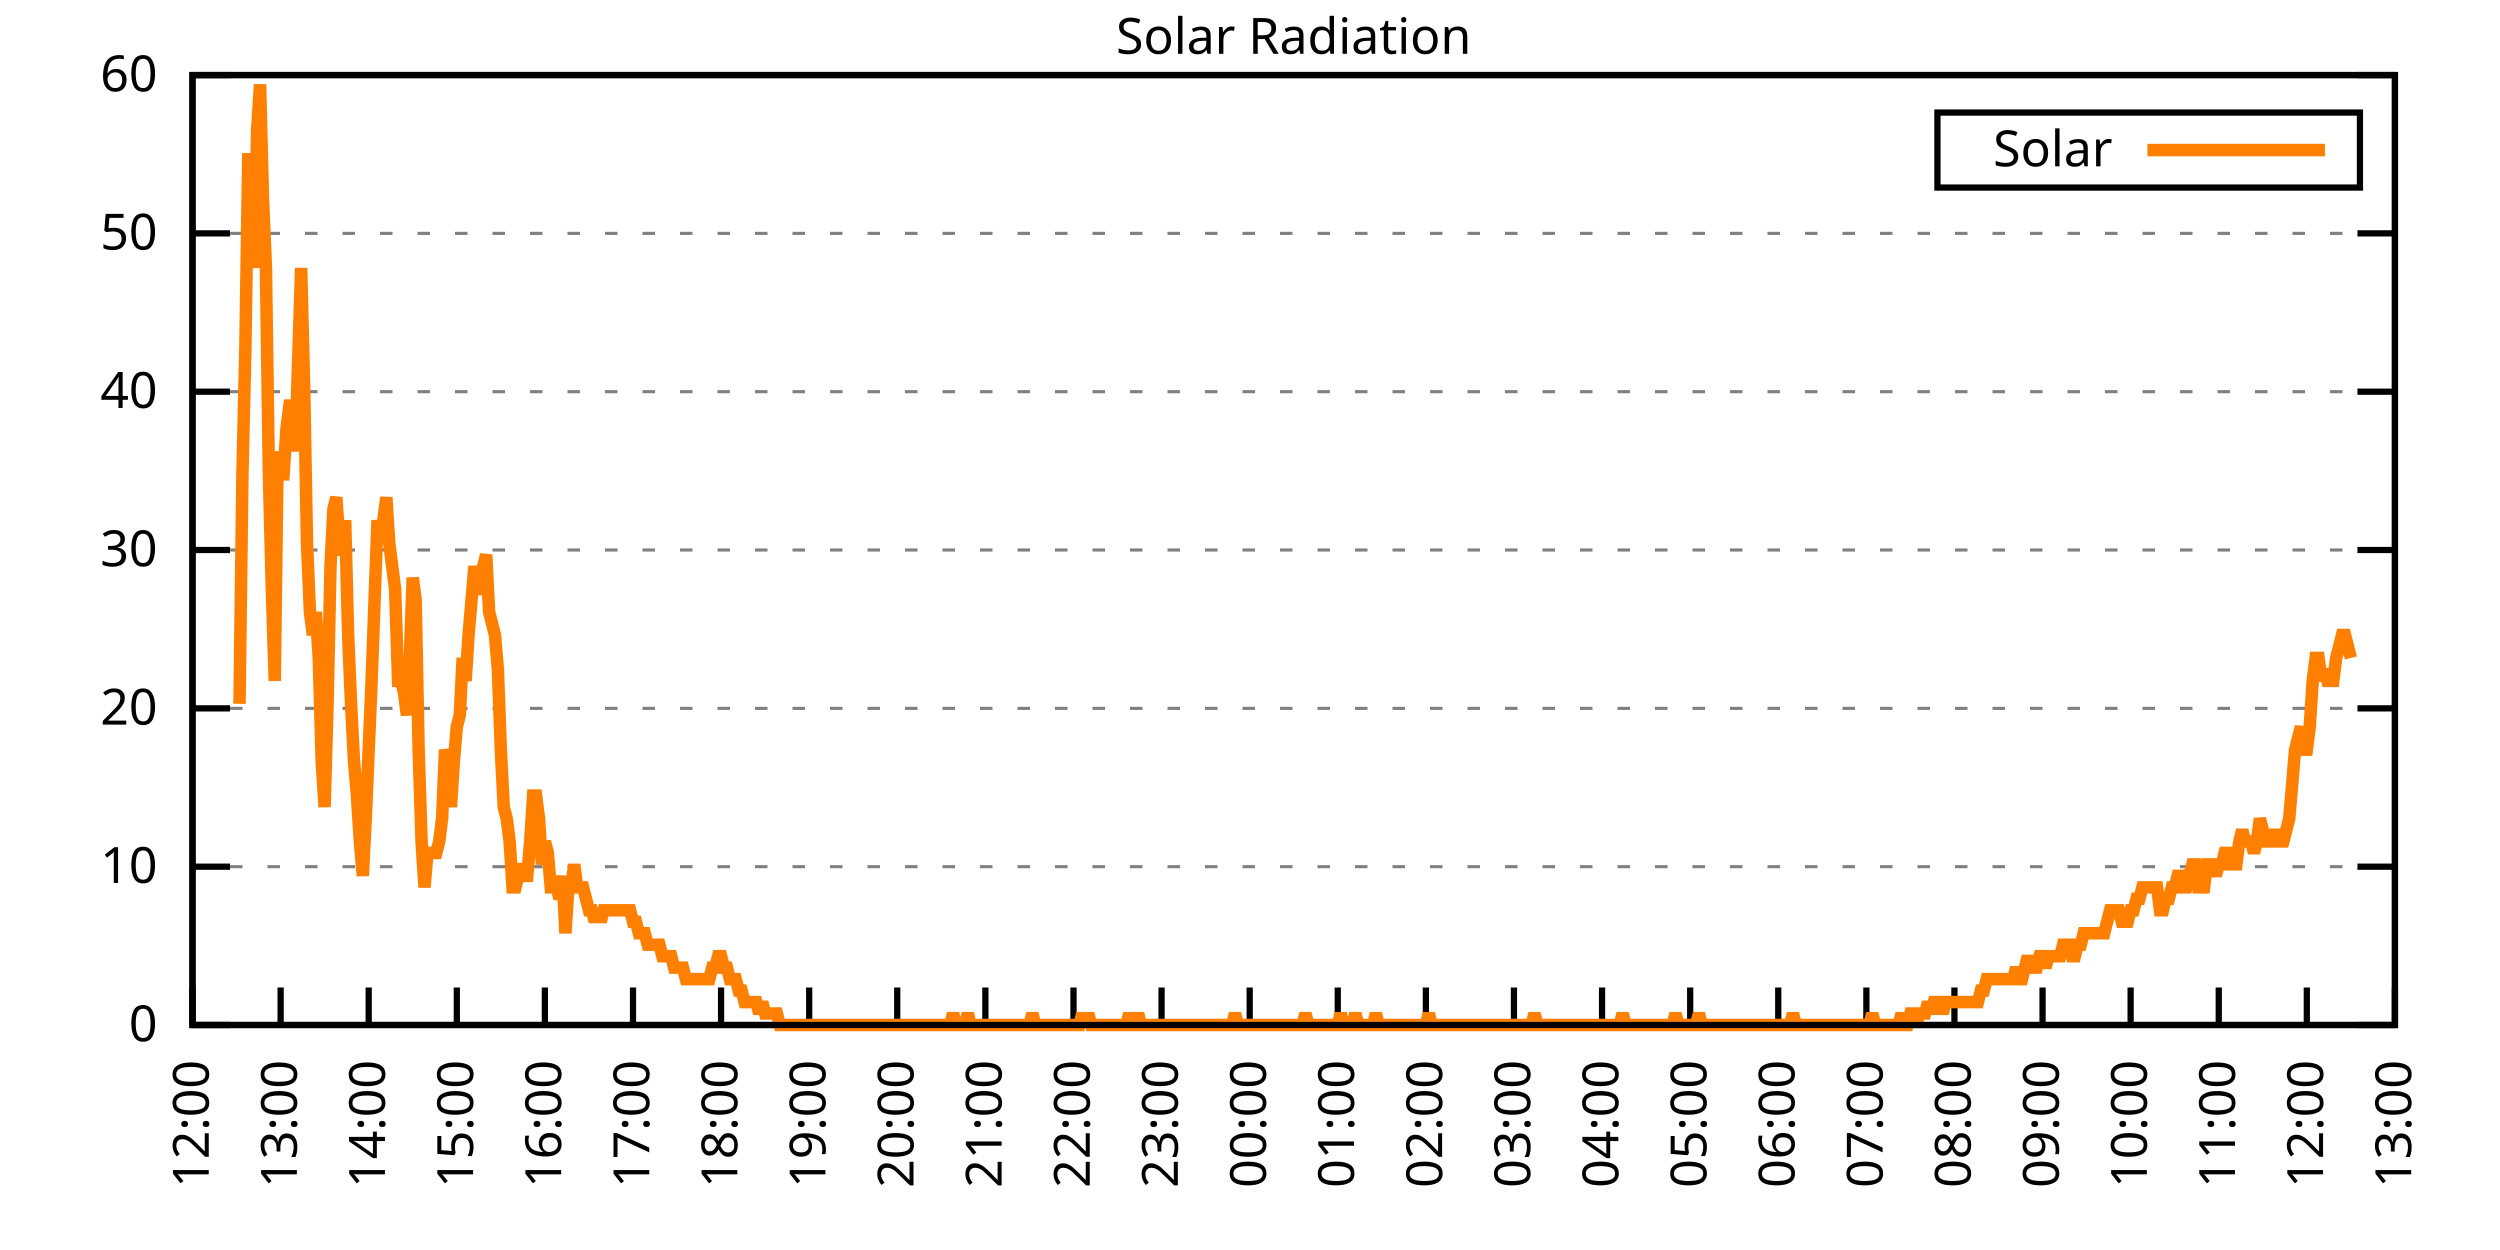
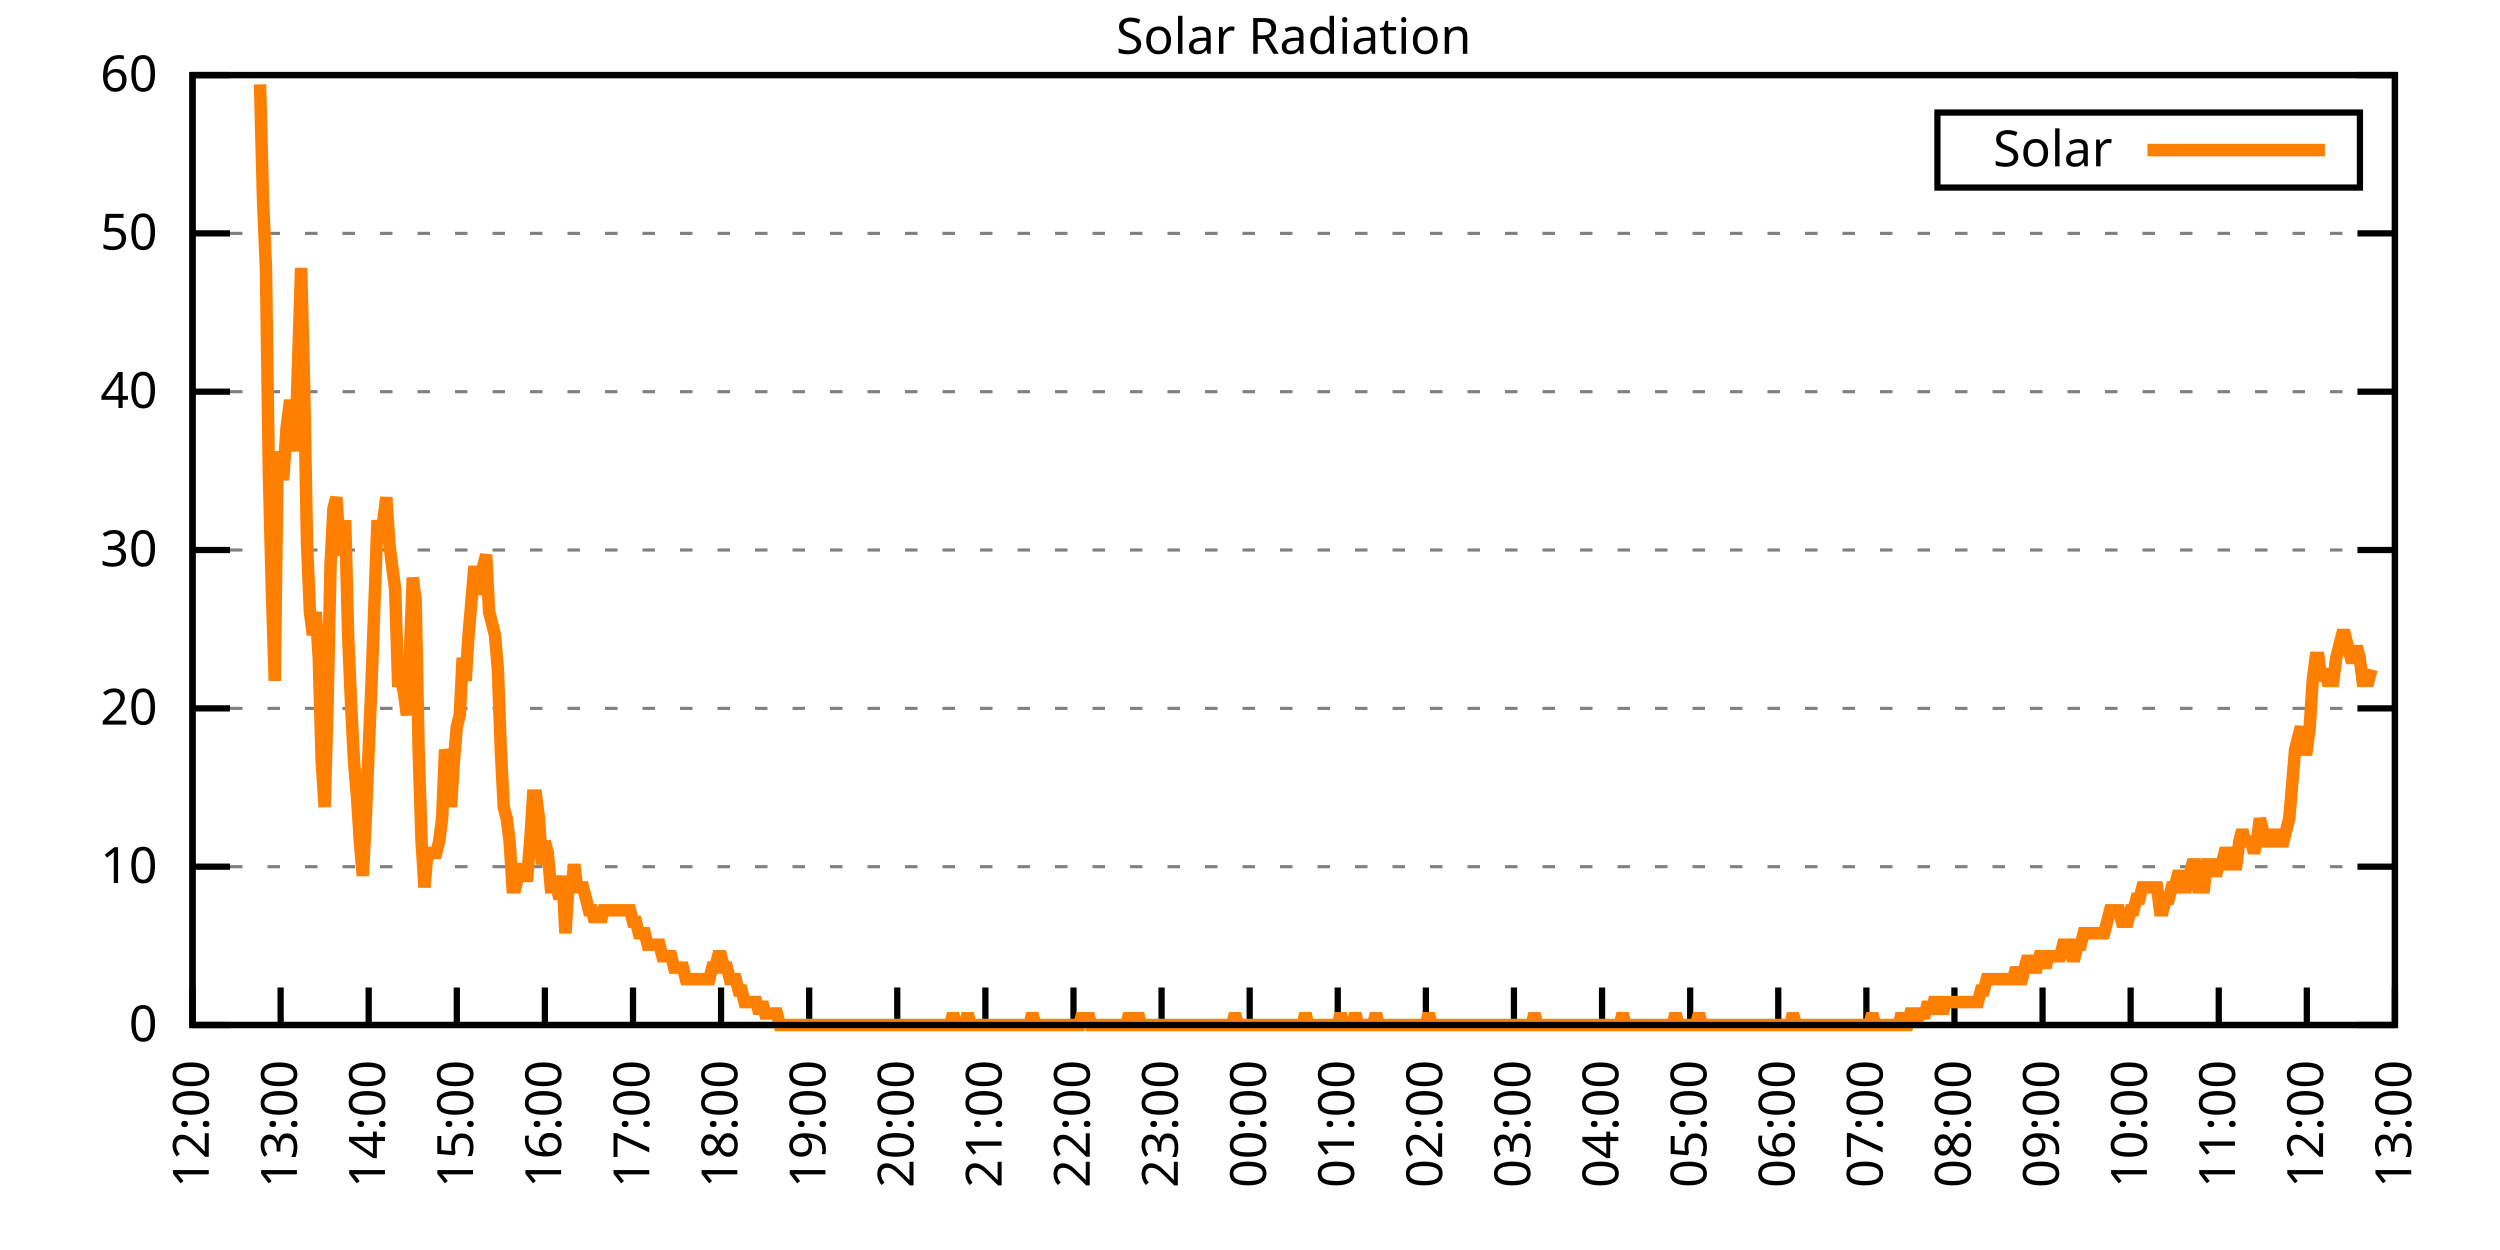
<svg xmlns="http://www.w3.org/2000/svg" xmlns:xlink="http://www.w3.org/1999/xlink" width="400" height="200" viewBox="0 0 400 200">
  <g id="gnuplot_canvas">
    <rect x="0" y="0" width="400" height="200" fill="none" />
    <defs>
      <circle id="gpDot" r="0.5" stroke-width="0.5" stroke="currentColor" />
      <path id="gpPt0" stroke-width="0.333" stroke="currentColor" d="M-1,0 h2 M0,-1 v2" />
      <path id="gpPt1" stroke-width="0.333" stroke="currentColor" d="M-1,-1 L1,1 M1,-1 L-1,1" />
      <path id="gpPt2" stroke-width="0.333" stroke="currentColor" d="M-1,0 L1,0 M0,-1 L0,1 M-1,-1 L1,1 M-1,1 L1,-1" />
      <rect id="gpPt3" stroke-width="0.333" stroke="currentColor" x="-1" y="-1" width="2" height="2" />
      <rect id="gpPt4" stroke-width="0.333" stroke="currentColor" fill="currentColor" x="-1" y="-1" width="2" height="2" />
      <circle id="gpPt5" stroke-width="0.333" stroke="currentColor" cx="0" cy="0" r="1" />
      <use xlink:href="#gpPt5" id="gpPt6" fill="currentColor" stroke="none" />
      <path id="gpPt7" stroke-width="0.333" stroke="currentColor" d="M0,-1.33 L-1.33,0.67 L1.33,0.67 z" />
      <use xlink:href="#gpPt7" id="gpPt8" fill="currentColor" stroke="none" />
      <use xlink:href="#gpPt7" id="gpPt9" stroke="currentColor" transform="rotate(180)" />
      <use xlink:href="#gpPt9" id="gpPt10" fill="currentColor" stroke="none" />
      <use xlink:href="#gpPt3" id="gpPt11" stroke="currentColor" transform="rotate(45)" />
      <use xlink:href="#gpPt11" id="gpPt12" fill="currentColor" stroke="none" />
      <path id="gpPt13" stroke-width="0.333" stroke="currentColor" d="M0,1.330 L1.265,0.411 L0.782,-1.067 L-0.782,-1.076 L-1.265,0.411 z" />
      <use xlink:href="#gpPt13" id="gpPt14" fill="currentColor" stroke="none" />
      <filter id="textbox" filterUnits="objectBoundingBox" x="0" y="0" height="1" width="1">
        <feFlood flood-color="white" flood-opacity="1" result="bgnd" />
        <feComposite in="SourceGraphic" in2="bgnd" operator="atop" />
      </filter>
      <filter id="greybox" filterUnits="objectBoundingBox" x="0" y="0" height="1" width="1">
        <feFlood flood-color="lightgrey" flood-opacity="1" result="grey" />
        <feComposite in="SourceGraphic" in2="grey" operator="atop" />
      </filter>
    </defs>
    <g fill="none" color="white" stroke="currentColor" stroke-width="1.00" stroke-linecap="butt" stroke-linejoin="miter">
</g>
    <g fill="none" color="black" stroke="currentColor" stroke-width="1.00" stroke-linecap="butt" stroke-linejoin="miter">
      <g stroke="none" shape-rendering="crispEdges">
        <polygon fill="rgb(255, 255, 255)" points="30.80,164.00 383.18,164.00 383.18,12.02 30.80,12.02 " />
      </g>
    </g>
    <g fill="none" color="black" stroke="currentColor" stroke-width="1.00" stroke-linecap="butt" stroke-linejoin="miter">
</g>
    <g fill="none" color="black" stroke="black" stroke-width="0.50" stroke-linecap="butt" stroke-linejoin="miter">
</g>
    <g fill="none" color="gray" stroke="currentColor" stroke-width="0.50" stroke-linecap="butt" stroke-linejoin="miter">
      <path stroke="gray" stroke-dasharray="2,4" class="gridline" d="M30.80,164.00 L383.19,164.00  " />
    </g>
    <g fill="none" color="gray" stroke="gray" stroke-width="1.00" stroke-linecap="butt" stroke-linejoin="miter">
</g>
    <g fill="none" color="black" stroke="currentColor" stroke-width="1.00" stroke-linecap="butt" stroke-linejoin="miter">
      <path stroke="black" d="M30.80,164.00 L36.80,164.00 M383.19,164.00 L377.19,164.00  " />
      <g transform="translate(25.20,166.60)" stroke="none" fill="black" font-family="Sans" font-size="8.00" text-anchor="end">
        <text>
          <tspan font-family="Sans"> 0</tspan>
        </text>
      </g>
    </g>
    <g fill="none" color="black" stroke="currentColor" stroke-width="1.00" stroke-linecap="butt" stroke-linejoin="miter">
</g>
    <g fill="none" color="black" stroke="black" stroke-width="0.50" stroke-linecap="butt" stroke-linejoin="miter">
</g>
    <g fill="none" color="gray" stroke="currentColor" stroke-width="0.50" stroke-linecap="butt" stroke-linejoin="miter">
      <path stroke="gray" stroke-dasharray="2,4" class="gridline" d="M30.80,138.67 L383.19,138.67  " />
    </g>
    <g fill="none" color="gray" stroke="gray" stroke-width="1.00" stroke-linecap="butt" stroke-linejoin="miter">
</g>
    <g fill="none" color="black" stroke="currentColor" stroke-width="1.00" stroke-linecap="butt" stroke-linejoin="miter">
      <path stroke="black" d="M30.80,138.67 L36.80,138.67 M383.19,138.67 L377.19,138.67  " />
      <g transform="translate(25.20,141.27)" stroke="none" fill="black" font-family="Sans" font-size="8.00" text-anchor="end">
        <text>
          <tspan font-family="Sans"> 10</tspan>
        </text>
      </g>
    </g>
    <g fill="none" color="black" stroke="currentColor" stroke-width="1.00" stroke-linecap="butt" stroke-linejoin="miter">
</g>
    <g fill="none" color="black" stroke="black" stroke-width="0.50" stroke-linecap="butt" stroke-linejoin="miter">
</g>
    <g fill="none" color="gray" stroke="currentColor" stroke-width="0.50" stroke-linecap="butt" stroke-linejoin="miter">
      <path stroke="gray" stroke-dasharray="2,4" class="gridline" d="M30.80,113.34 L383.19,113.34  " />
    </g>
    <g fill="none" color="gray" stroke="gray" stroke-width="1.00" stroke-linecap="butt" stroke-linejoin="miter">
</g>
    <g fill="none" color="black" stroke="currentColor" stroke-width="1.00" stroke-linecap="butt" stroke-linejoin="miter">
      <path stroke="black" d="M30.80,113.34 L36.80,113.34 M383.19,113.34 L377.19,113.34  " />
      <g transform="translate(25.20,115.94)" stroke="none" fill="black" font-family="Sans" font-size="8.00" text-anchor="end">
        <text>
          <tspan font-family="Sans"> 20</tspan>
        </text>
      </g>
    </g>
    <g fill="none" color="black" stroke="currentColor" stroke-width="1.00" stroke-linecap="butt" stroke-linejoin="miter">
</g>
    <g fill="none" color="black" stroke="black" stroke-width="0.50" stroke-linecap="butt" stroke-linejoin="miter">
</g>
    <g fill="none" color="gray" stroke="currentColor" stroke-width="0.50" stroke-linecap="butt" stroke-linejoin="miter">
      <path stroke="gray" stroke-dasharray="2,4" class="gridline" d="M30.80,88.00 L383.19,88.00  " />
    </g>
    <g fill="none" color="gray" stroke="gray" stroke-width="1.00" stroke-linecap="butt" stroke-linejoin="miter">
</g>
    <g fill="none" color="black" stroke="currentColor" stroke-width="1.00" stroke-linecap="butt" stroke-linejoin="miter">
      <path stroke="black" d="M30.80,88.00 L36.80,88.00 M383.19,88.00 L377.19,88.00  " />
      <g transform="translate(25.20,90.60)" stroke="none" fill="black" font-family="Sans" font-size="8.00" text-anchor="end">
        <text>
          <tspan font-family="Sans"> 30</tspan>
        </text>
      </g>
    </g>
    <g fill="none" color="black" stroke="currentColor" stroke-width="1.00" stroke-linecap="butt" stroke-linejoin="miter">
</g>
    <g fill="none" color="black" stroke="black" stroke-width="0.50" stroke-linecap="butt" stroke-linejoin="miter">
</g>
    <g fill="none" color="gray" stroke="currentColor" stroke-width="0.50" stroke-linecap="butt" stroke-linejoin="miter">
      <path stroke="gray" stroke-dasharray="2,4" class="gridline" d="M30.80,62.67 L383.19,62.67  " />
    </g>
    <g fill="none" color="gray" stroke="gray" stroke-width="1.00" stroke-linecap="butt" stroke-linejoin="miter">
</g>
    <g fill="none" color="black" stroke="currentColor" stroke-width="1.00" stroke-linecap="butt" stroke-linejoin="miter">
      <path stroke="black" d="M30.80,62.67 L36.80,62.67 M383.19,62.67 L377.19,62.67  " />
      <g transform="translate(25.20,65.27)" stroke="none" fill="black" font-family="Sans" font-size="8.00" text-anchor="end">
        <text>
          <tspan font-family="Sans"> 40</tspan>
        </text>
      </g>
    </g>
    <g fill="none" color="black" stroke="currentColor" stroke-width="1.00" stroke-linecap="butt" stroke-linejoin="miter">
</g>
    <g fill="none" color="black" stroke="black" stroke-width="0.50" stroke-linecap="butt" stroke-linejoin="miter">
</g>
    <g fill="none" color="gray" stroke="currentColor" stroke-width="0.50" stroke-linecap="butt" stroke-linejoin="miter">
      <path stroke="gray" stroke-dasharray="2,4" class="gridline" d="M30.80,37.34 L383.19,37.34  " />
    </g>
    <g fill="none" color="gray" stroke="gray" stroke-width="1.00" stroke-linecap="butt" stroke-linejoin="miter">
</g>
    <g fill="none" color="black" stroke="currentColor" stroke-width="1.00" stroke-linecap="butt" stroke-linejoin="miter">
      <path stroke="black" d="M30.80,37.34 L36.80,37.34 M383.19,37.34 L377.19,37.34  " />
      <g transform="translate(25.20,39.94)" stroke="none" fill="black" font-family="Sans" font-size="8.00" text-anchor="end">
        <text>
          <tspan font-family="Sans"> 50</tspan>
        </text>
      </g>
    </g>
    <g fill="none" color="black" stroke="currentColor" stroke-width="1.00" stroke-linecap="butt" stroke-linejoin="miter">
</g>
    <g fill="none" color="black" stroke="black" stroke-width="0.50" stroke-linecap="butt" stroke-linejoin="miter">
</g>
    <g fill="none" color="gray" stroke="currentColor" stroke-width="0.50" stroke-linecap="butt" stroke-linejoin="miter">
      <path stroke="gray" stroke-dasharray="2,4" class="gridline" d="M30.80,12.01 L383.19,12.01  " />
    </g>
    <g fill="none" color="gray" stroke="gray" stroke-width="1.00" stroke-linecap="butt" stroke-linejoin="miter">
</g>
    <g fill="none" color="black" stroke="currentColor" stroke-width="1.00" stroke-linecap="butt" stroke-linejoin="miter">
      <path stroke="black" d="M30.80,12.01 L36.80,12.01 M383.19,12.01 L377.19,12.01  " />
      <g transform="translate(25.20,14.61)" stroke="none" fill="black" font-family="Sans" font-size="8.00" text-anchor="end">
        <text>
          <tspan font-family="Sans"> 60</tspan>
        </text>
      </g>
    </g>
    <g fill="none" color="black" stroke="currentColor" stroke-width="1.00" stroke-linecap="butt" stroke-linejoin="miter">
      <path stroke="black" d="M30.80,164.00 L30.80,158.00  " />
      <g transform="translate(33.40,169.60) rotate(270.00)" stroke="none" fill="black" font-family="Sans" font-size="8.00" text-anchor="end">
        <text>
          <tspan font-family="Sans">12:00</tspan>
        </text>
      </g>
    </g>
    <g fill="none" color="black" stroke="currentColor" stroke-width="1.00" stroke-linecap="butt" stroke-linejoin="miter">
      <path stroke="black" d="M44.90,164.00 L44.90,158.00  " />
      <g transform="translate(47.50,169.60) rotate(270.00)" stroke="none" fill="black" font-family="Sans" font-size="8.00" text-anchor="end">
        <text>
          <tspan font-family="Sans">13:00</tspan>
        </text>
      </g>
    </g>
    <g fill="none" color="black" stroke="currentColor" stroke-width="1.00" stroke-linecap="butt" stroke-linejoin="miter">
      <path stroke="black" d="M58.99,164.00 L58.99,158.00  " />
      <g transform="translate(61.59,169.60) rotate(270.00)" stroke="none" fill="black" font-family="Sans" font-size="8.00" text-anchor="end">
        <text>
          <tspan font-family="Sans">14:00</tspan>
        </text>
      </g>
    </g>
    <g fill="none" color="black" stroke="currentColor" stroke-width="1.00" stroke-linecap="butt" stroke-linejoin="miter">
      <path stroke="black" d="M73.09,164.00 L73.09,158.00  " />
      <g transform="translate(75.69,169.60) rotate(270.00)" stroke="none" fill="black" font-family="Sans" font-size="8.00" text-anchor="end">
        <text>
          <tspan font-family="Sans">15:00</tspan>
        </text>
      </g>
    </g>
    <g fill="none" color="black" stroke="currentColor" stroke-width="1.00" stroke-linecap="butt" stroke-linejoin="miter">
      <path stroke="black" d="M87.18,164.00 L87.18,158.00  " />
      <g transform="translate(89.78,169.60) rotate(270.00)" stroke="none" fill="black" font-family="Sans" font-size="8.00" text-anchor="end">
        <text>
          <tspan font-family="Sans">16:00</tspan>
        </text>
      </g>
    </g>
    <g fill="none" color="black" stroke="currentColor" stroke-width="1.00" stroke-linecap="butt" stroke-linejoin="miter">
      <path stroke="black" d="M101.28,164.00 L101.28,158.00  " />
      <g transform="translate(103.88,169.60) rotate(270.00)" stroke="none" fill="black" font-family="Sans" font-size="8.00" text-anchor="end">
        <text>
          <tspan font-family="Sans">17:00</tspan>
        </text>
      </g>
    </g>
    <g fill="none" color="black" stroke="currentColor" stroke-width="1.00" stroke-linecap="butt" stroke-linejoin="miter">
      <path stroke="black" d="M115.37,164.00 L115.37,158.00  " />
      <g transform="translate(117.97,169.60) rotate(270.00)" stroke="none" fill="black" font-family="Sans" font-size="8.00" text-anchor="end">
        <text>
          <tspan font-family="Sans">18:00</tspan>
        </text>
      </g>
    </g>
    <g fill="none" color="black" stroke="currentColor" stroke-width="1.00" stroke-linecap="butt" stroke-linejoin="miter">
      <path stroke="black" d="M129.47,164.00 L129.47,158.00  " />
      <g transform="translate(132.07,169.60) rotate(270.00)" stroke="none" fill="black" font-family="Sans" font-size="8.00" text-anchor="end">
        <text>
          <tspan font-family="Sans">19:00</tspan>
        </text>
      </g>
    </g>
    <g fill="none" color="black" stroke="currentColor" stroke-width="1.00" stroke-linecap="butt" stroke-linejoin="miter">
      <path stroke="black" d="M143.56,164.00 L143.56,158.00  " />
      <g transform="translate(146.16,169.60) rotate(270.00)" stroke="none" fill="black" font-family="Sans" font-size="8.00" text-anchor="end">
        <text>
          <tspan font-family="Sans">20:00</tspan>
        </text>
      </g>
    </g>
    <g fill="none" color="black" stroke="currentColor" stroke-width="1.00" stroke-linecap="butt" stroke-linejoin="miter">
      <path stroke="black" d="M157.66,164.00 L157.66,158.00  " />
      <g transform="translate(160.26,169.60) rotate(270.00)" stroke="none" fill="black" font-family="Sans" font-size="8.00" text-anchor="end">
        <text>
          <tspan font-family="Sans">21:00</tspan>
        </text>
      </g>
    </g>
    <g fill="none" color="black" stroke="currentColor" stroke-width="1.00" stroke-linecap="butt" stroke-linejoin="miter">
      <path stroke="black" d="M171.76,164.00 L171.76,158.00  " />
      <g transform="translate(174.36,169.60) rotate(270.00)" stroke="none" fill="black" font-family="Sans" font-size="8.00" text-anchor="end">
        <text>
          <tspan font-family="Sans">22:00</tspan>
        </text>
      </g>
    </g>
    <g fill="none" color="black" stroke="currentColor" stroke-width="1.00" stroke-linecap="butt" stroke-linejoin="miter">
      <path stroke="black" d="M185.85,164.00 L185.85,158.00  " />
      <g transform="translate(188.45,169.60) rotate(270.00)" stroke="none" fill="black" font-family="Sans" font-size="8.00" text-anchor="end">
        <text>
          <tspan font-family="Sans">23:00</tspan>
        </text>
      </g>
    </g>
    <g fill="none" color="black" stroke="currentColor" stroke-width="1.00" stroke-linecap="butt" stroke-linejoin="miter">
      <path stroke="black" d="M199.95,164.00 L199.95,158.00  " />
      <g transform="translate(202.55,169.60) rotate(270.00)" stroke="none" fill="black" font-family="Sans" font-size="8.00" text-anchor="end">
        <text>
          <tspan font-family="Sans">00:00</tspan>
        </text>
      </g>
    </g>
    <g fill="none" color="black" stroke="currentColor" stroke-width="1.00" stroke-linecap="butt" stroke-linejoin="miter">
      <path stroke="black" d="M214.04,164.00 L214.04,158.00  " />
      <g transform="translate(216.64,169.60) rotate(270.00)" stroke="none" fill="black" font-family="Sans" font-size="8.00" text-anchor="end">
        <text>
          <tspan font-family="Sans">01:00</tspan>
        </text>
      </g>
    </g>
    <g fill="none" color="black" stroke="currentColor" stroke-width="1.00" stroke-linecap="butt" stroke-linejoin="miter">
      <path stroke="black" d="M228.14,164.00 L228.14,158.00  " />
      <g transform="translate(230.74,169.60) rotate(270.00)" stroke="none" fill="black" font-family="Sans" font-size="8.00" text-anchor="end">
        <text>
          <tspan font-family="Sans">02:00</tspan>
        </text>
      </g>
    </g>
    <g fill="none" color="black" stroke="currentColor" stroke-width="1.00" stroke-linecap="butt" stroke-linejoin="miter">
      <path stroke="black" d="M242.23,164.00 L242.23,158.00  " />
      <g transform="translate(244.83,169.60) rotate(270.00)" stroke="none" fill="black" font-family="Sans" font-size="8.00" text-anchor="end">
        <text>
          <tspan font-family="Sans">03:00</tspan>
        </text>
      </g>
    </g>
    <g fill="none" color="black" stroke="currentColor" stroke-width="1.00" stroke-linecap="butt" stroke-linejoin="miter">
      <path stroke="black" d="M256.33,164.00 L256.33,158.00  " />
      <g transform="translate(258.93,169.60) rotate(270.00)" stroke="none" fill="black" font-family="Sans" font-size="8.00" text-anchor="end">
        <text>
          <tspan font-family="Sans">04:00</tspan>
        </text>
      </g>
    </g>
    <g fill="none" color="black" stroke="currentColor" stroke-width="1.00" stroke-linecap="butt" stroke-linejoin="miter">
      <path stroke="black" d="M270.43,164.00 L270.43,158.00  " />
      <g transform="translate(273.03,169.60) rotate(270.00)" stroke="none" fill="black" font-family="Sans" font-size="8.00" text-anchor="end">
        <text>
          <tspan font-family="Sans">05:00</tspan>
        </text>
      </g>
    </g>
    <g fill="none" color="black" stroke="currentColor" stroke-width="1.00" stroke-linecap="butt" stroke-linejoin="miter">
      <path stroke="black" d="M284.52,164.00 L284.52,158.00  " />
      <g transform="translate(287.12,169.60) rotate(270.00)" stroke="none" fill="black" font-family="Sans" font-size="8.00" text-anchor="end">
        <text>
          <tspan font-family="Sans">06:00</tspan>
        </text>
      </g>
    </g>
    <g fill="none" color="black" stroke="currentColor" stroke-width="1.00" stroke-linecap="butt" stroke-linejoin="miter">
      <path stroke="black" d="M298.62,164.00 L298.62,158.00  " />
      <g transform="translate(301.22,169.60) rotate(270.00)" stroke="none" fill="black" font-family="Sans" font-size="8.00" text-anchor="end">
        <text>
          <tspan font-family="Sans">07:00</tspan>
        </text>
      </g>
    </g>
    <g fill="none" color="black" stroke="currentColor" stroke-width="1.00" stroke-linecap="butt" stroke-linejoin="miter">
      <path stroke="black" d="M312.71,164.00 L312.71,158.00  " />
      <g transform="translate(315.31,169.60) rotate(270.00)" stroke="none" fill="black" font-family="Sans" font-size="8.00" text-anchor="end">
        <text>
          <tspan font-family="Sans">08:00</tspan>
        </text>
      </g>
    </g>
    <g fill="none" color="black" stroke="currentColor" stroke-width="1.00" stroke-linecap="butt" stroke-linejoin="miter">
      <path stroke="black" d="M326.81,164.00 L326.81,158.00  " />
      <g transform="translate(329.41,169.60) rotate(270.00)" stroke="none" fill="black" font-family="Sans" font-size="8.00" text-anchor="end">
        <text>
          <tspan font-family="Sans">09:00</tspan>
        </text>
      </g>
    </g>
    <g fill="none" color="black" stroke="currentColor" stroke-width="1.00" stroke-linecap="butt" stroke-linejoin="miter">
      <path stroke="black" d="M340.90,164.00 L340.90,158.00  " />
      <g transform="translate(343.50,169.60) rotate(270.00)" stroke="none" fill="black" font-family="Sans" font-size="8.00" text-anchor="end">
        <text>
          <tspan font-family="Sans">10:00</tspan>
        </text>
      </g>
    </g>
    <g fill="none" color="black" stroke="currentColor" stroke-width="1.00" stroke-linecap="butt" stroke-linejoin="miter">
      <path stroke="black" d="M355.00,164.00 L355.00,158.00  " />
      <g transform="translate(357.60,169.60) rotate(270.00)" stroke="none" fill="black" font-family="Sans" font-size="8.00" text-anchor="end">
        <text>
          <tspan font-family="Sans">11:00</tspan>
        </text>
      </g>
    </g>
    <g fill="none" color="black" stroke="currentColor" stroke-width="1.00" stroke-linecap="butt" stroke-linejoin="miter">
      <path stroke="black" d="M369.09,164.00 L369.09,158.00  " />
      <g transform="translate(371.69,169.60) rotate(270.00)" stroke="none" fill="black" font-family="Sans" font-size="8.00" text-anchor="end">
        <text>
          <tspan font-family="Sans">12:00</tspan>
        </text>
      </g>
    </g>
    <g fill="none" color="black" stroke="currentColor" stroke-width="1.00" stroke-linecap="butt" stroke-linejoin="miter">
      <path stroke="black" d="M383.19,164.00 L383.19,158.00  " />
      <g transform="translate(385.79,169.60) rotate(270.00)" stroke="none" fill="black" font-family="Sans" font-size="8.00" text-anchor="end">
        <text>
          <tspan font-family="Sans">13:00</tspan>
        </text>
      </g>
    </g>
    <g fill="none" color="black" stroke="currentColor" stroke-width="1.00" stroke-linecap="butt" stroke-linejoin="miter">
</g>
    <g fill="none" color="black" stroke="currentColor" stroke-width="1.00" stroke-linecap="butt" stroke-linejoin="miter">
      <path stroke="black" d="M30.80,12.01 L30.80,164.00 L383.19,164.00 L383.19,12.01 L30.80,12.01 Z  " />
    </g>
    <g fill="none" color="black" stroke="currentColor" stroke-width="1.00" stroke-linecap="butt" stroke-linejoin="miter">
</g>
    <g fill="none" color="black" stroke="currentColor" stroke-width="1.00" stroke-linecap="butt" stroke-linejoin="miter">
      <path stroke="black" d="M309.99,30.01 L309.99,18.01 L377.59,18.01 L377.59,30.01 L309.99,30.01 Z  " />
    </g>
    <g id="Solar_Radiation_plot_1">
      <g fill="none" color="white" stroke="black" stroke-width="2.00" stroke-linecap="butt" stroke-linejoin="miter">
</g>
      <g fill="none" color="black" stroke="currentColor" stroke-width="2.00" stroke-linecap="butt" stroke-linejoin="miter">
        <g transform="translate(337.99,26.61)" stroke="none" fill="black" font-family="Sans" font-size="8.00" text-anchor="end">
          <text>
            <tspan font-family="Sans">Solar</tspan>
          </text>
        </g>
      </g>
      <g fill="none" color="black" stroke="currentColor" stroke-width="2.00" stroke-linecap="butt" stroke-linejoin="miter">
-         <path stroke="rgb(255, 127,   0)" d="M343.59,24.01 L371.99,24.01 M38.32,112.61 L38.79,75.90 L39.26,55.71 L39.73,24.51 L40.20,31.85 L40.67,42.87   L41.14,20.84 L41.61,13.50 L42.08,31.85 L42.55,42.87 L43.02,75.90 L43.49,94.26 L43.96,108.94 L44.43,72.23   L44.90,75.90 L45.37,75.90 L45.84,68.56 L46.31,64.89 L46.78,64.89 L47.24,72.23 L47.71,57.55 L48.18,42.87   L48.65,61.22 L49.12,86.91 L49.59,97.93 L50.06,101.60 L50.53,97.93 L51.00,105.27 L51.47,121.79 L51.94,129.13   L52.41,112.61 L52.88,90.59 L53.35,81.41 L53.82,79.57 L54.29,86.91 L54.76,88.75 L55.23,83.24 L55.70,101.60   L56.17,112.61 L56.64,121.79 L57.11,127.29 L57.58,134.63 L58.05,140.14 L58.52,130.96 L58.99,119.95 L59.46,108.94   L59.93,96.09 L60.40,83.24 L60.87,86.91 L61.34,83.24 L61.81,79.57 L62.28,86.91 L62.75,90.59 L63.22,94.26   L63.69,108.94 L64.16,108.94 L64.63,110.77 L65.10,114.44 L65.57,105.27 L66.04,92.42 L66.51,96.09 L66.98,119.95   L67.45,134.63 L67.92,141.98 L68.39,136.47 L68.86,136.47 L69.33,136.47 L69.80,136.47 L70.27,134.63 L70.74,130.96   L71.21,119.95 L71.68,121.79 L72.15,129.13 L72.62,121.79 L73.09,116.28 L73.56,114.44 L74.03,105.27 L74.50,108.94   L74.97,101.60 L75.44,96.09 L75.91,90.59 L76.38,94.26 L76.85,94.26 L77.32,90.59 L77.79,88.75 L78.26,97.93   L78.73,99.76 L79.19,101.60 L79.66,107.10 L80.13,119.95 L80.60,129.13 L81.07,130.96 L81.54,134.63 L82.01,141.98   L82.48,141.98 L82.95,140.14 L83.42,138.30 L83.89,140.14 L84.36,140.14 L84.83,134.63 L85.30,127.29 L85.77,127.29   L86.24,130.96 L86.71,138.30 L87.18,134.63 L87.65,136.47 L88.12,141.98 L88.59,141.98 L89.06,141.98 L89.53,143.81   L90.00,140.14 L90.47,149.32 L90.94,141.98 L91.41,141.98 L91.88,138.30 L92.35,141.98 L92.82,141.98 L93.29,141.98   L93.76,143.81 L94.23,145.65 L94.70,145.65 L95.17,147.48 L95.64,145.65 L96.11,147.48 L96.58,145.65 L97.05,145.65   L97.52,145.65 L97.99,145.65 L98.46,145.65 L98.93,145.65 L99.40,145.65 L99.87,145.65 L100.34,145.65 L100.81,145.65   L101.28,147.48 L101.75,147.48 L102.22,149.32 L102.69,149.32 L103.16,149.32 L103.63,151.15 L104.10,151.15 L104.57,151.15   L105.04,151.15 L105.51,151.15 L105.98,152.99 L106.45,152.99 L106.92,152.99 L107.39,152.99 L107.86,154.82 L108.33,154.82   L108.80,154.82 L109.27,154.82 L109.74,156.66 L110.21,156.66 L110.68,156.66 L111.14,156.66 L111.61,156.66 L112.08,156.66   L112.55,156.66 L113.02,156.66 L113.49,156.66 L113.96,154.82 L114.43,154.82 L114.90,152.99 L115.37,152.99 L115.84,154.82   L116.31,154.82 L116.78,156.66 L117.25,156.66 L117.72,156.66 L118.19,158.49 L118.66,158.49 L119.13,160.33 L119.60,160.33   L120.07,160.33 L120.54,160.33 L121.01,160.33 L121.48,162.16 L121.95,160.33 L122.42,162.16 L122.89,162.16 L123.36,162.16   L123.83,162.16 L124.30,162.16 L124.77,164.00 L125.24,164.00 L125.71,164.00 L126.18,164.00 L126.65,164.00 L127.12,164.00   L127.59,164.00 L128.06,164.00 L128.53,164.00 L129.00,164.00 L129.47,164.00 L129.94,164.00 L130.41,164.00 L130.88,164.00   L131.35,164.00 L131.82,164.00 L132.29,164.00 L132.76,164.00 L133.23,164.00 L133.70,164.00 L134.17,164.00 L134.64,164.00   L135.11,164.00 L135.58,164.00 L136.05,164.00 L136.52,164.00 L136.99,164.00 L137.46,164.00 L137.93,164.00 L138.40,164.00   L138.87,164.00 L139.34,164.00 L139.81,164.00 L140.28,164.00 L140.75,164.00 L141.22,164.00 L141.69,164.00 L142.16,164.00   L142.63,164.00 L143.09,164.00 L143.56,164.00 L144.03,164.00 L144.50,164.00 L144.97,164.00 L145.44,164.00 L145.91,164.00   L146.38,164.00 L146.85,164.00 L147.32,164.00 L147.79,164.00 L148.26,164.00 L148.73,164.00 L149.20,164.00 L149.67,164.00   L150.14,164.00 L150.61,164.00 L151.08,164.00 L151.55,164.00 L152.02,164.00 L152.49,162.16 L152.96,164.00 L153.43,164.00   L153.90,164.00 L154.37,164.00 L154.84,162.16 L155.31,164.00 L155.78,164.00 L156.25,164.00 L156.72,164.00 L157.19,164.00   L157.66,164.00 L158.13,164.00 L158.60,164.00 L159.07,164.00 L159.54,164.00 L160.01,164.00 L160.48,164.00 L160.95,164.00   L161.42,164.00 L161.89,164.00 L162.36,164.00 L162.83,164.00 L163.30,164.00 L163.77,164.00 L164.24,164.00 L164.71,164.00   L165.18,162.16 L165.65,164.00 L166.12,164.00 L166.59,164.00 L167.06,164.00 L167.53,164.00 L168.00,164.00 L168.47,164.00   L168.94,164.00 L169.41,164.00 L169.88,164.00 L170.35,164.00 L170.82,164.00 L171.29,164.00 L171.76,164.00 L172.23,164.00   L172.70,164.00 L173.17,162.16 L173.64,164.00 L174.11,162.16 L174.58,164.00 L175.04,164.00 L175.51,164.00 L175.98,164.00   L176.45,164.00 L176.92,164.00 L177.39,164.00 L177.86,164.00 L178.33,164.00 L178.80,164.00 L179.27,164.00 L179.74,164.00   L180.21,164.00 L180.68,162.16 L181.15,164.00 L181.62,164.00 L182.09,162.16 L182.56,164.00 L183.03,164.00 L183.50,164.00   L183.97,164.00 L184.44,164.00 L184.91,164.00 L185.38,164.00 L185.85,164.00 L186.32,164.00 L186.79,164.00 L187.26,164.00   L187.73,164.00 L188.20,164.00 L188.67,164.00 L189.14,164.00 L189.61,164.00 L190.08,164.00 L190.55,164.00 L191.02,164.00   L191.49,164.00 L191.96,164.00 L192.43,164.00 L192.90,164.00 L193.37,164.00 L193.84,164.00 L194.31,164.00 L194.78,164.00   L195.25,164.00 L195.72,164.00 L196.19,164.00 L196.66,164.00 L197.13,164.00 L197.60,162.16 L198.07,164.00 L198.54,164.00   L199.01,164.00 L199.48,164.00 L199.95,164.00 L200.42,164.00 L200.89,164.00 L201.36,164.00 L201.83,164.00 L202.30,164.00   L202.77,164.00 L203.24,164.00 L203.71,164.00 L204.18,164.00 L204.65,164.00 L205.12,164.00 L205.59,164.00 L206.06,164.00   L206.53,164.00 L207.00,164.00 L207.46,164.00 L207.93,164.00 L208.40,164.00 L208.87,162.16 L209.34,164.00 L209.81,164.00   L210.28,164.00 L210.75,164.00 L211.22,164.00 L211.69,164.00 L212.16,164.00 L212.63,164.00 L213.10,164.00 L213.57,164.00   L214.04,164.00 L214.51,162.16 L214.98,164.00 L215.45,164.00 L215.92,164.00 L216.39,164.00 L216.86,162.16 L217.33,164.00   L217.80,164.00 L218.27,164.00 L218.74,164.00 L219.21,164.00 L219.68,164.00 L220.15,162.16 L220.62,164.00 L221.09,164.00   L221.56,164.00 L222.03,164.00 L222.50,164.00 L222.97,164.00 L223.44,164.00 L223.91,164.00 L224.38,164.00 L224.85,164.00   L225.32,164.00 L225.79,164.00 L226.26,164.00 L226.73,164.00 L227.20,164.00 L227.67,164.00 L228.14,164.00 L228.61,162.16   L229.08,164.00 L229.55,164.00 L230.02,164.00 L230.49,164.00 L230.96,164.00 L231.43,164.00 L231.90,164.00 L232.37,164.00   L232.84,164.00 L233.31,164.00 L233.78,164.00 L234.25,164.00 L234.72,164.00 L235.19,164.00 L235.66,164.00 L236.13,164.00   L236.60,164.00 L237.07,164.00 L237.54,164.00 L238.01,164.00 L238.48,164.00 L238.95,164.00 L239.41,164.00 L239.88,164.00   L240.35,164.00 L240.82,164.00 L241.29,164.00 L241.76,164.00 L242.23,164.00 L242.70,164.00 L243.17,164.00 L243.64,164.00   L244.11,164.00 L244.58,164.00 L245.05,164.00 L245.52,162.16 L245.99,164.00 L246.46,164.00 L246.93,164.00 L247.40,164.00   L247.87,164.00 L248.34,164.00 L248.81,164.00 L249.28,164.00 L249.75,164.00 L250.22,164.00 L250.69,164.00 L251.16,164.00   L251.63,164.00 L252.10,164.00 L252.57,164.00 L253.04,164.00 L253.51,164.00 L253.98,164.00 L254.45,164.00 L254.92,164.00   L255.39,164.00 L255.86,164.00 L256.33,164.00 L256.80,164.00 L257.27,164.00 L257.74,164.00 L258.21,164.00 L258.68,164.00   L259.15,164.00 L259.62,162.16 L260.09,164.00 L260.56,164.00 L261.03,164.00 L261.50,164.00 L261.97,164.00 L262.44,164.00   L262.91,164.00 L263.38,164.00 L263.85,164.00 L264.32,164.00 L264.79,164.00 L265.26,164.00 L265.73,164.00 L266.20,164.00   L266.67,164.00 L267.14,164.00 L267.61,164.00 L268.08,162.16 L268.55,164.00 L269.02,164.00 L269.49,164.00 L269.96,164.00   L270.43,164.00 L270.90,164.00 L271.36,164.00 L271.83,162.16 L272.30,164.00 L272.77,164.00 L273.24,164.00 L273.71,164.00   L274.18,164.00 L274.65,164.00 L275.12,164.00 L275.59,164.00 L276.06,164.00 L276.53,164.00 L277.00,164.00 L277.47,164.00   L277.94,164.00 L278.41,164.00 L278.88,164.00 L279.35,164.00 L279.82,164.00 L280.29,164.00 L280.76,164.00 L281.23,164.00   L281.70,164.00 L282.17,164.00 L282.64,164.00 L283.11,164.00 L283.58,164.00 L284.05,164.00 L284.52,164.00 L284.99,164.00   L285.46,164.00 L285.93,164.00 L286.40,164.00 L286.87,162.16 L287.34,164.00 L287.81,164.00 L288.28,164.00 L288.75,164.00   L289.22,164.00 L289.69,164.00 L290.16,164.00 L290.63,164.00 L291.10,164.00 L291.57,164.00 L292.04,164.00 L292.51,164.00   L292.98,164.00 L293.45,164.00 L293.92,164.00 L294.39,164.00 L294.86,164.00 L295.33,164.00 L295.80,164.00 L296.27,164.00   L296.74,164.00 L297.21,164.00 L297.68,164.00 L298.15,164.00 L298.62,164.00 L299.09,164.00 L299.56,162.16 L300.03,164.00   L300.50,164.00 L300.97,164.00 L301.44,164.00 L301.91,164.00 L302.38,164.00 L302.85,164.00 L303.31,164.00 L303.78,164.00   L304.25,162.16 L304.72,164.00 L305.19,164.00 L305.66,162.16 L306.13,162.16 L306.60,164.00 L307.07,162.16 L307.54,162.16   L308.01,162.16 L308.48,160.33 L308.95,162.16 L309.42,160.33 L309.89,160.33 L310.36,160.33 L310.83,162.16 L311.30,160.33   L311.77,160.33 L312.24,160.33 L312.71,160.33 L313.18,160.33 L313.65,160.33 L314.12,160.33 L314.59,160.33 L315.06,160.33   L315.53,160.33 L316.00,160.33 L316.47,160.33 L316.94,158.49 L317.41,158.49 L317.88,156.66 L318.35,156.66 L318.82,156.66   L319.29,156.66 L319.76,156.66 L320.23,156.66 L320.70,156.66 L321.17,156.66 L321.64,156.66 L322.11,156.66 L322.58,154.82   L323.05,156.66 L323.52,156.66 L323.99,154.82 L324.46,152.99 L324.93,154.82 L325.40,154.82 L325.87,154.82 L326.34,152.99   L326.81,152.99 L327.28,154.82 L327.75,152.99 L328.22,152.99 L328.69,152.99 L329.16,152.99 L329.63,152.99 L330.10,151.15   L330.57,151.15 L331.04,151.15 L331.51,152.99 L331.98,152.99 L332.45,151.15 L332.92,151.15 L333.39,149.32 L333.86,149.32   L334.33,149.32 L334.80,149.32 L335.26,149.32 L335.73,149.32 L336.20,149.32 L336.67,149.32 L337.14,147.48 L337.61,145.65   L338.08,145.65 L338.55,145.65 L339.02,145.65 L339.49,147.48 L339.96,147.48 L340.43,147.48 L340.90,145.65 L341.37,145.65   L341.84,143.81 L342.31,143.81 L342.78,141.98 L343.25,141.98 L343.72,141.98 L344.19,141.98 L344.66,141.98 L345.13,141.98   L345.60,145.65 L346.07,145.65 L346.54,143.81 L347.01,143.81 L347.48,141.98 L347.95,141.98 L348.42,140.14 L348.89,140.14   L349.36,141.98 L349.83,141.98 L350.30,140.14 L350.77,138.30 L351.24,138.30 L351.71,141.98 L352.18,141.98 L352.65,141.98   L353.12,138.30 L353.59,138.30 L354.06,138.30 L354.53,140.14 L355.00,138.30 L355.47,138.30 L355.94,136.47 L356.41,136.47   L356.88,138.30 L357.35,138.30 L357.82,138.30 L358.29,134.63 L358.76,132.80 L359.23,134.63 L359.70,134.63 L360.17,134.63   L360.64,136.47 L361.11,134.63 L361.58,130.96 L362.05,132.80 L362.52,134.63 L362.99,134.63 L363.46,134.63 L363.93,132.80   L364.40,134.63 L364.87,134.63 L365.34,134.63 L365.81,132.80 L366.28,130.96 L366.75,125.46 L367.21,119.95 L367.68,118.12   L368.15,116.28 L368.62,119.95 L369.09,119.95 L369.56,116.28 L370.03,108.94 L370.50,105.27 L370.97,105.27 L371.44,108.94   L371.91,107.10 L372.38,108.94 L372.85,108.94 L373.32,108.94 L373.79,105.27 L374.26,103.43 L374.73,101.60 L375.20,101.60   L375.67,103.43 L376.14,105.27  " />
+         <path stroke="rgb(255, 127,   0)" d="M343.59,24.01 L371.99,24.01 M41.61,13.50 L42.08,31.85 L42.55,42.87 L43.02,75.90 L43.49,94.26 L43.96,108.94   L44.43,72.23 L44.90,75.90 L45.37,75.90 L45.84,68.56 L46.31,64.89 L46.78,64.89 L47.24,72.23 L47.71,57.55   L48.18,42.87 L48.65,61.22 L49.12,86.91 L49.59,97.93 L50.06,101.60 L50.53,97.93 L51.00,105.27 L51.47,121.79   L51.94,129.13 L52.41,112.61 L52.88,90.59 L53.35,81.41 L53.82,79.57 L54.29,86.91 L54.76,88.75 L55.23,83.24   L55.70,101.60 L56.17,112.61 L56.64,121.79 L57.11,127.29 L57.58,134.63 L58.05,140.14 L58.52,130.96 L58.99,119.95   L59.46,108.94 L59.93,96.09 L60.40,83.24 L60.87,86.91 L61.34,83.24 L61.81,79.57 L62.28,86.91 L62.75,90.59   L63.22,94.26 L63.69,108.94 L64.16,108.94 L64.63,110.77 L65.10,114.44 L65.57,105.27 L66.04,92.42 L66.51,96.09   L66.98,119.95 L67.45,134.63 L67.92,141.98 L68.39,136.47 L68.86,136.47 L69.33,136.47 L69.80,136.47 L70.27,134.63   L70.74,130.96 L71.21,119.95 L71.68,121.79 L72.15,129.13 L72.62,121.79 L73.09,116.28 L73.56,114.44 L74.03,105.27   L74.50,108.94 L74.97,101.60 L75.44,96.09 L75.91,90.59 L76.38,94.26 L76.85,94.26 L77.32,90.59 L77.79,88.75   L78.26,97.93 L78.73,99.76 L79.19,101.60 L79.66,107.10 L80.13,119.95 L80.60,129.13 L81.07,130.96 L81.54,134.63   L82.01,141.98 L82.48,141.98 L82.95,140.14 L83.42,138.30 L83.89,140.14 L84.36,140.14 L84.83,134.63 L85.30,127.29   L85.77,127.29 L86.24,130.96 L86.71,138.30 L87.18,134.63 L87.65,136.47 L88.12,141.98 L88.59,141.98 L89.06,141.98   L89.53,143.81 L90.00,140.14 L90.47,149.32 L90.94,141.98 L91.41,141.98 L91.88,138.30 L92.35,141.98 L92.82,141.98   L93.29,141.98 L93.76,143.81 L94.23,145.65 L94.70,145.65 L95.17,147.48 L95.64,145.65 L96.11,147.48 L96.58,145.65   L97.05,145.65 L97.52,145.65 L97.99,145.65 L98.46,145.65 L98.93,145.65 L99.40,145.65 L99.87,145.65 L100.34,145.65   L100.81,145.65 L101.28,147.48 L101.75,147.48 L102.22,149.32 L102.69,149.32 L103.16,149.32 L103.63,151.15 L104.10,151.15   L104.57,151.15 L105.04,151.15 L105.51,151.15 L105.98,152.99 L106.45,152.99 L106.92,152.99 L107.39,152.99 L107.86,154.82   L108.33,154.82 L108.80,154.82 L109.27,154.82 L109.74,156.66 L110.21,156.66 L110.68,156.66 L111.14,156.66 L111.61,156.66   L112.08,156.66 L112.55,156.66 L113.02,156.66 L113.49,156.66 L113.96,154.82 L114.43,154.82 L114.90,152.99 L115.37,152.99   L115.84,154.82 L116.31,154.82 L116.78,156.66 L117.25,156.66 L117.72,156.66 L118.19,158.49 L118.66,158.49 L119.13,160.33   L119.60,160.33 L120.07,160.33 L120.54,160.33 L121.01,160.33 L121.48,162.16 L121.95,160.33 L122.42,162.16 L122.89,162.16   L123.36,162.16 L123.83,162.16 L124.30,162.16 L124.77,164.00 L125.24,164.00 L125.71,164.00 L126.18,164.00 L126.65,164.00   L127.12,164.00 L127.59,164.00 L128.06,164.00 L128.53,164.00 L129.00,164.00 L129.47,164.00 L129.94,164.00 L130.41,164.00   L130.88,164.00 L131.35,164.00 L131.82,164.00 L132.29,164.00 L132.76,164.00 L133.23,164.00 L133.70,164.00 L134.17,164.00   L134.64,164.00 L135.11,164.00 L135.58,164.00 L136.05,164.00 L136.52,164.00 L136.99,164.00 L137.46,164.00 L137.93,164.00   L138.40,164.00 L138.87,164.00 L139.34,164.00 L139.81,164.00 L140.28,164.00 L140.75,164.00 L141.22,164.00 L141.69,164.00   L142.16,164.00 L142.63,164.00 L143.09,164.00 L143.56,164.00 L144.03,164.00 L144.50,164.00 L144.97,164.00 L145.44,164.00   L145.91,164.00 L146.38,164.00 L146.85,164.00 L147.32,164.00 L147.79,164.00 L148.26,164.00 L148.73,164.00 L149.20,164.00   L149.67,164.00 L150.14,164.00 L150.61,164.00 L151.08,164.00 L151.55,164.00 L152.02,164.00 L152.49,162.16 L152.96,164.00   L153.43,164.00 L153.90,164.00 L154.37,164.00 L154.84,162.16 L155.31,164.00 L155.78,164.00 L156.25,164.00 L156.72,164.00   L157.19,164.00 L157.66,164.00 L158.13,164.00 L158.60,164.00 L159.07,164.00 L159.54,164.00 L160.01,164.00 L160.48,164.00   L160.95,164.00 L161.42,164.00 L161.89,164.00 L162.36,164.00 L162.83,164.00 L163.30,164.00 L163.77,164.00 L164.24,164.00   L164.71,164.00 L165.18,162.16 L165.65,164.00 L166.12,164.00 L166.59,164.00 L167.06,164.00 L167.53,164.00 L168.00,164.00   L168.47,164.00 L168.94,164.00 L169.41,164.00 L169.88,164.00 L170.35,164.00 L170.82,164.00 L171.29,164.00 L171.76,164.00   L172.23,164.00 L172.70,164.00 L173.17,162.16 L173.64,164.00 L174.11,162.16 L174.58,164.00 L175.04,164.00 L175.51,164.00   L175.98,164.00 L176.45,164.00 L176.92,164.00 L177.39,164.00 L177.86,164.00 L178.33,164.00 L178.80,164.00 L179.27,164.00   L179.74,164.00 L180.21,164.00 L180.68,162.16 L181.15,164.00 L181.62,164.00 L182.09,162.16 L182.56,164.00 L183.03,164.00   L183.50,164.00 L183.97,164.00 L184.44,164.00 L184.91,164.00 L185.38,164.00 L185.85,164.00 L186.32,164.00 L186.79,164.00   L187.26,164.00 L187.73,164.00 L188.20,164.00 L188.67,164.00 L189.14,164.00 L189.61,164.00 L190.08,164.00 L190.55,164.00   L191.02,164.00 L191.49,164.00 L191.96,164.00 L192.43,164.00 L192.90,164.00 L193.37,164.00 L193.84,164.00 L194.31,164.00   L194.78,164.00 L195.25,164.00 L195.72,164.00 L196.19,164.00 L196.66,164.00 L197.13,164.00 L197.60,162.16 L198.07,164.00   L198.54,164.00 L199.01,164.00 L199.48,164.00 L199.95,164.00 L200.42,164.00 L200.89,164.00 L201.36,164.00 L201.83,164.00   L202.30,164.00 L202.77,164.00 L203.24,164.00 L203.71,164.00 L204.18,164.00 L204.65,164.00 L205.12,164.00 L205.59,164.00   L206.06,164.00 L206.53,164.00 L207.00,164.00 L207.46,164.00 L207.93,164.00 L208.40,164.00 L208.87,162.16 L209.34,164.00   L209.81,164.00 L210.28,164.00 L210.75,164.00 L211.22,164.00 L211.69,164.00 L212.16,164.00 L212.63,164.00 L213.10,164.00   L213.57,164.00 L214.04,164.00 L214.51,162.16 L214.98,164.00 L215.45,164.00 L215.92,164.00 L216.39,164.00 L216.86,162.16   L217.33,164.00 L217.80,164.00 L218.27,164.00 L218.74,164.00 L219.21,164.00 L219.68,164.00 L220.15,162.16 L220.62,164.00   L221.09,164.00 L221.56,164.00 L222.03,164.00 L222.50,164.00 L222.97,164.00 L223.44,164.00 L223.91,164.00 L224.38,164.00   L224.85,164.00 L225.32,164.00 L225.79,164.00 L226.26,164.00 L226.73,164.00 L227.20,164.00 L227.67,164.00 L228.14,164.00   L228.61,162.16 L229.08,164.00 L229.55,164.00 L230.02,164.00 L230.49,164.00 L230.96,164.00 L231.43,164.00 L231.90,164.00   L232.37,164.00 L232.84,164.00 L233.31,164.00 L233.78,164.00 L234.25,164.00 L234.72,164.00 L235.19,164.00 L235.66,164.00   L236.13,164.00 L236.60,164.00 L237.07,164.00 L237.54,164.00 L238.01,164.00 L238.48,164.00 L238.95,164.00 L239.41,164.00   L239.88,164.00 L240.35,164.00 L240.82,164.00 L241.29,164.00 L241.76,164.00 L242.23,164.00 L242.70,164.00 L243.17,164.00   L243.64,164.00 L244.11,164.00 L244.58,164.00 L245.05,164.00 L245.52,162.16 L245.99,164.00 L246.46,164.00 L246.93,164.00   L247.40,164.00 L247.87,164.00 L248.34,164.00 L248.81,164.00 L249.28,164.00 L249.75,164.00 L250.22,164.00 L250.69,164.00   L251.16,164.00 L251.63,164.00 L252.10,164.00 L252.57,164.00 L253.04,164.00 L253.51,164.00 L253.98,164.00 L254.45,164.00   L254.92,164.00 L255.39,164.00 L255.86,164.00 L256.33,164.00 L256.80,164.00 L257.27,164.00 L257.74,164.00 L258.21,164.00   L258.68,164.00 L259.15,164.00 L259.62,162.16 L260.09,164.00 L260.56,164.00 L261.03,164.00 L261.50,164.00 L261.97,164.00   L262.44,164.00 L262.91,164.00 L263.38,164.00 L263.85,164.00 L264.32,164.00 L264.79,164.00 L265.26,164.00 L265.73,164.00   L266.20,164.00 L266.67,164.00 L267.14,164.00 L267.61,164.00 L268.08,162.16 L268.55,164.00 L269.02,164.00 L269.49,164.00   L269.96,164.00 L270.43,164.00 L270.90,164.00 L271.36,164.00 L271.83,162.16 L272.30,164.00 L272.77,164.00 L273.24,164.00   L273.71,164.00 L274.18,164.00 L274.65,164.00 L275.12,164.00 L275.59,164.00 L276.06,164.00 L276.53,164.00 L277.00,164.00   L277.47,164.00 L277.94,164.00 L278.41,164.00 L278.88,164.00 L279.35,164.00 L279.82,164.00 L280.29,164.00 L280.76,164.00   L281.23,164.00 L281.70,164.00 L282.17,164.00 L282.64,164.00 L283.11,164.00 L283.58,164.00 L284.05,164.00 L284.52,164.00   L284.99,164.00 L285.46,164.00 L285.93,164.00 L286.40,164.00 L286.87,162.16 L287.34,164.00 L287.81,164.00 L288.28,164.00   L288.75,164.00 L289.22,164.00 L289.69,164.00 L290.16,164.00 L290.63,164.00 L291.10,164.00 L291.57,164.00 L292.04,164.00   L292.51,164.00 L292.98,164.00 L293.45,164.00 L293.92,164.00 L294.39,164.00 L294.86,164.00 L295.33,164.00 L295.80,164.00   L296.27,164.00 L296.74,164.00 L297.21,164.00 L297.68,164.00 L298.15,164.00 L298.62,164.00 L299.09,164.00 L299.56,162.16   L300.03,164.00 L300.50,164.00 L300.97,164.00 L301.44,164.00 L301.91,164.00 L302.38,164.00 L302.85,164.00 L303.31,164.00   L303.78,164.00 L304.25,162.16 L304.72,164.00 L305.19,164.00 L305.66,162.16 L306.13,162.16 L306.60,164.00 L307.07,162.16   L307.54,162.16 L308.01,162.16 L308.48,160.33 L308.95,162.16 L309.42,160.33 L309.89,160.33 L310.36,160.33 L310.83,162.16   L311.30,160.33 L311.77,160.33 L312.24,160.33 L312.71,160.33 L313.18,160.33 L313.65,160.33 L314.12,160.33 L314.59,160.33   L315.06,160.33 L315.53,160.33 L316.00,160.33 L316.47,160.33 L316.94,158.49 L317.41,158.49 L317.88,156.66 L318.35,156.66   L318.82,156.66 L319.29,156.66 L319.76,156.66 L320.23,156.66 L320.70,156.66 L321.17,156.66 L321.64,156.66 L322.11,156.66   L322.58,154.82 L323.05,156.66 L323.52,156.66 L323.99,154.82 L324.46,152.99 L324.93,154.82 L325.40,154.82 L325.87,154.82   L326.34,152.99 L326.81,152.99 L327.28,154.82 L327.75,152.99 L328.22,152.99 L328.69,152.99 L329.16,152.99 L329.63,152.99   L330.10,151.15 L330.57,151.15 L331.04,151.15 L331.51,152.99 L331.98,152.99 L332.45,151.15 L332.92,151.15 L333.39,149.32   L333.86,149.32 L334.33,149.32 L334.80,149.32 L335.26,149.32 L335.73,149.32 L336.20,149.32 L336.67,149.32 L337.14,147.48   L337.61,145.65 L338.08,145.65 L338.55,145.65 L339.02,145.65 L339.49,147.48 L339.96,147.48 L340.43,147.48 L340.90,145.65   L341.37,145.65 L341.84,143.81 L342.31,143.81 L342.78,141.98 L343.25,141.98 L343.72,141.98 L344.19,141.98 L344.66,141.98   L345.13,141.98 L345.60,145.65 L346.07,145.65 L346.54,143.81 L347.01,143.81 L347.48,141.98 L347.95,141.98 L348.42,140.14   L348.89,140.14 L349.36,141.98 L349.83,141.98 L350.30,140.14 L350.77,138.30 L351.24,138.30 L351.71,141.98 L352.18,141.98   L352.65,141.98 L353.12,138.30 L353.59,138.30 L354.06,138.30 L354.53,140.14 L355.00,138.30 L355.47,138.30 L355.94,136.47   L356.41,136.47 L356.88,138.30 L357.35,138.30 L357.82,138.30 L358.29,134.63 L358.76,132.80 L359.23,134.63 L359.70,134.63   L360.17,134.63 L360.64,136.47 L361.11,134.63 L361.58,130.96 L362.05,132.80 L362.52,134.63 L362.99,134.63 L363.46,134.63   L363.93,132.80 L364.40,134.63 L364.87,134.63 L365.34,134.63 L365.81,132.80 L366.28,130.96 L366.75,125.46 L367.21,119.95   L367.68,118.12 L368.15,116.28 L368.62,119.95 L369.09,119.95 L369.56,116.28 L370.03,108.94 L370.50,105.27 L370.97,105.27   L371.44,108.94 L371.91,107.10 L372.38,108.94 L372.85,108.94 L373.32,108.94 L373.79,105.27 L374.26,103.43 L374.73,101.60   L375.20,101.60 L375.67,103.43 L376.14,105.27 L376.61,105.27 L377.08,103.43 L377.55,105.27 L378.02,108.94 L378.49,108.94   L378.96,108.94 L379.43,107.10  " />
      </g>
    </g>
    <g fill="none" color="black" stroke="currentColor" stroke-width="2.00" stroke-linecap="butt" stroke-linejoin="miter">
</g>
    <g fill="none" color="black" stroke="black" stroke-width="1.00" stroke-linecap="butt" stroke-linejoin="miter">
</g>
    <g fill="none" color="black" stroke="currentColor" stroke-width="1.00" stroke-linecap="butt" stroke-linejoin="miter">
      <path stroke="black" d="M30.80,12.01 L30.80,164.00 L383.19,164.00 L383.19,12.01 L30.80,12.01 Z  " />
      <g transform="translate(6.80,88.01) rotate(270.00)" stroke="none" fill="black" font-family="Sans" font-size="8.00" text-anchor="middle">
        <text />
      </g>
    </g>
    <g fill="none" color="black" stroke="currentColor" stroke-width="1.00" stroke-linecap="butt" stroke-linejoin="miter">
</g>
    <g fill="none" color="black" stroke="currentColor" stroke-width="1.00" stroke-linecap="butt" stroke-linejoin="miter">
      <g transform="translate(206.99,8.61)" stroke="none" fill="black" font-family="Sans" font-size="8.00" text-anchor="middle">
        <text>
          <tspan font-family="Sans">Solar Radiation</tspan>
        </text>
      </g>
    </g>
    <g fill="none" color="black" stroke="currentColor" stroke-width="1.00" stroke-linecap="butt" stroke-linejoin="miter">
</g>
  </g>
</svg>
